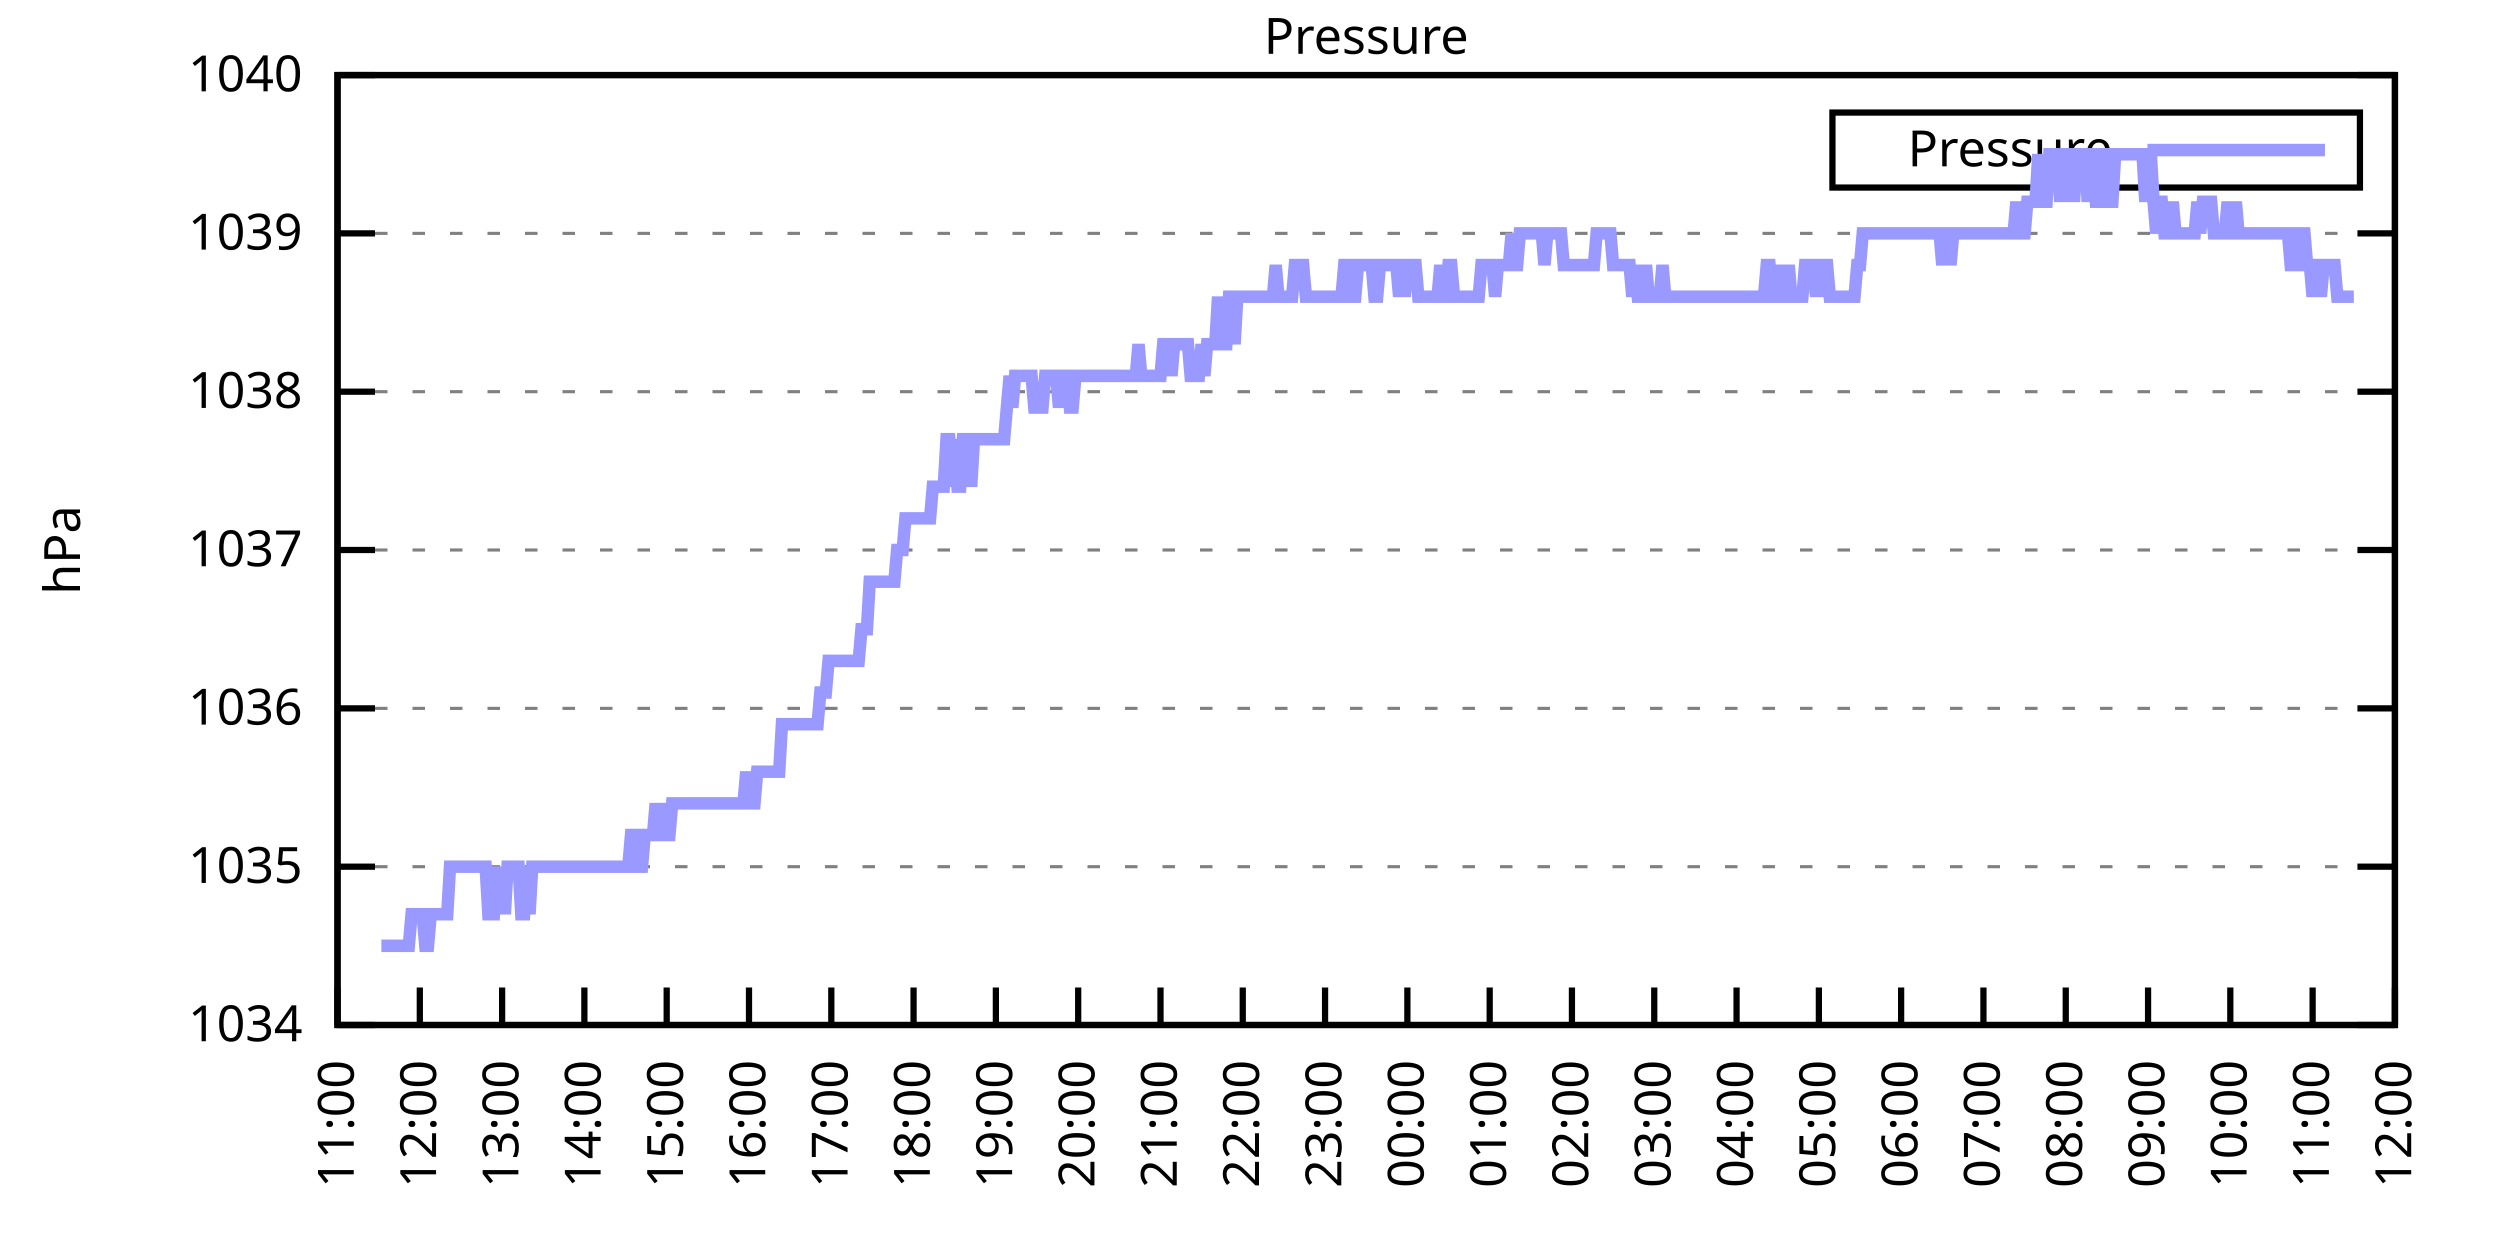
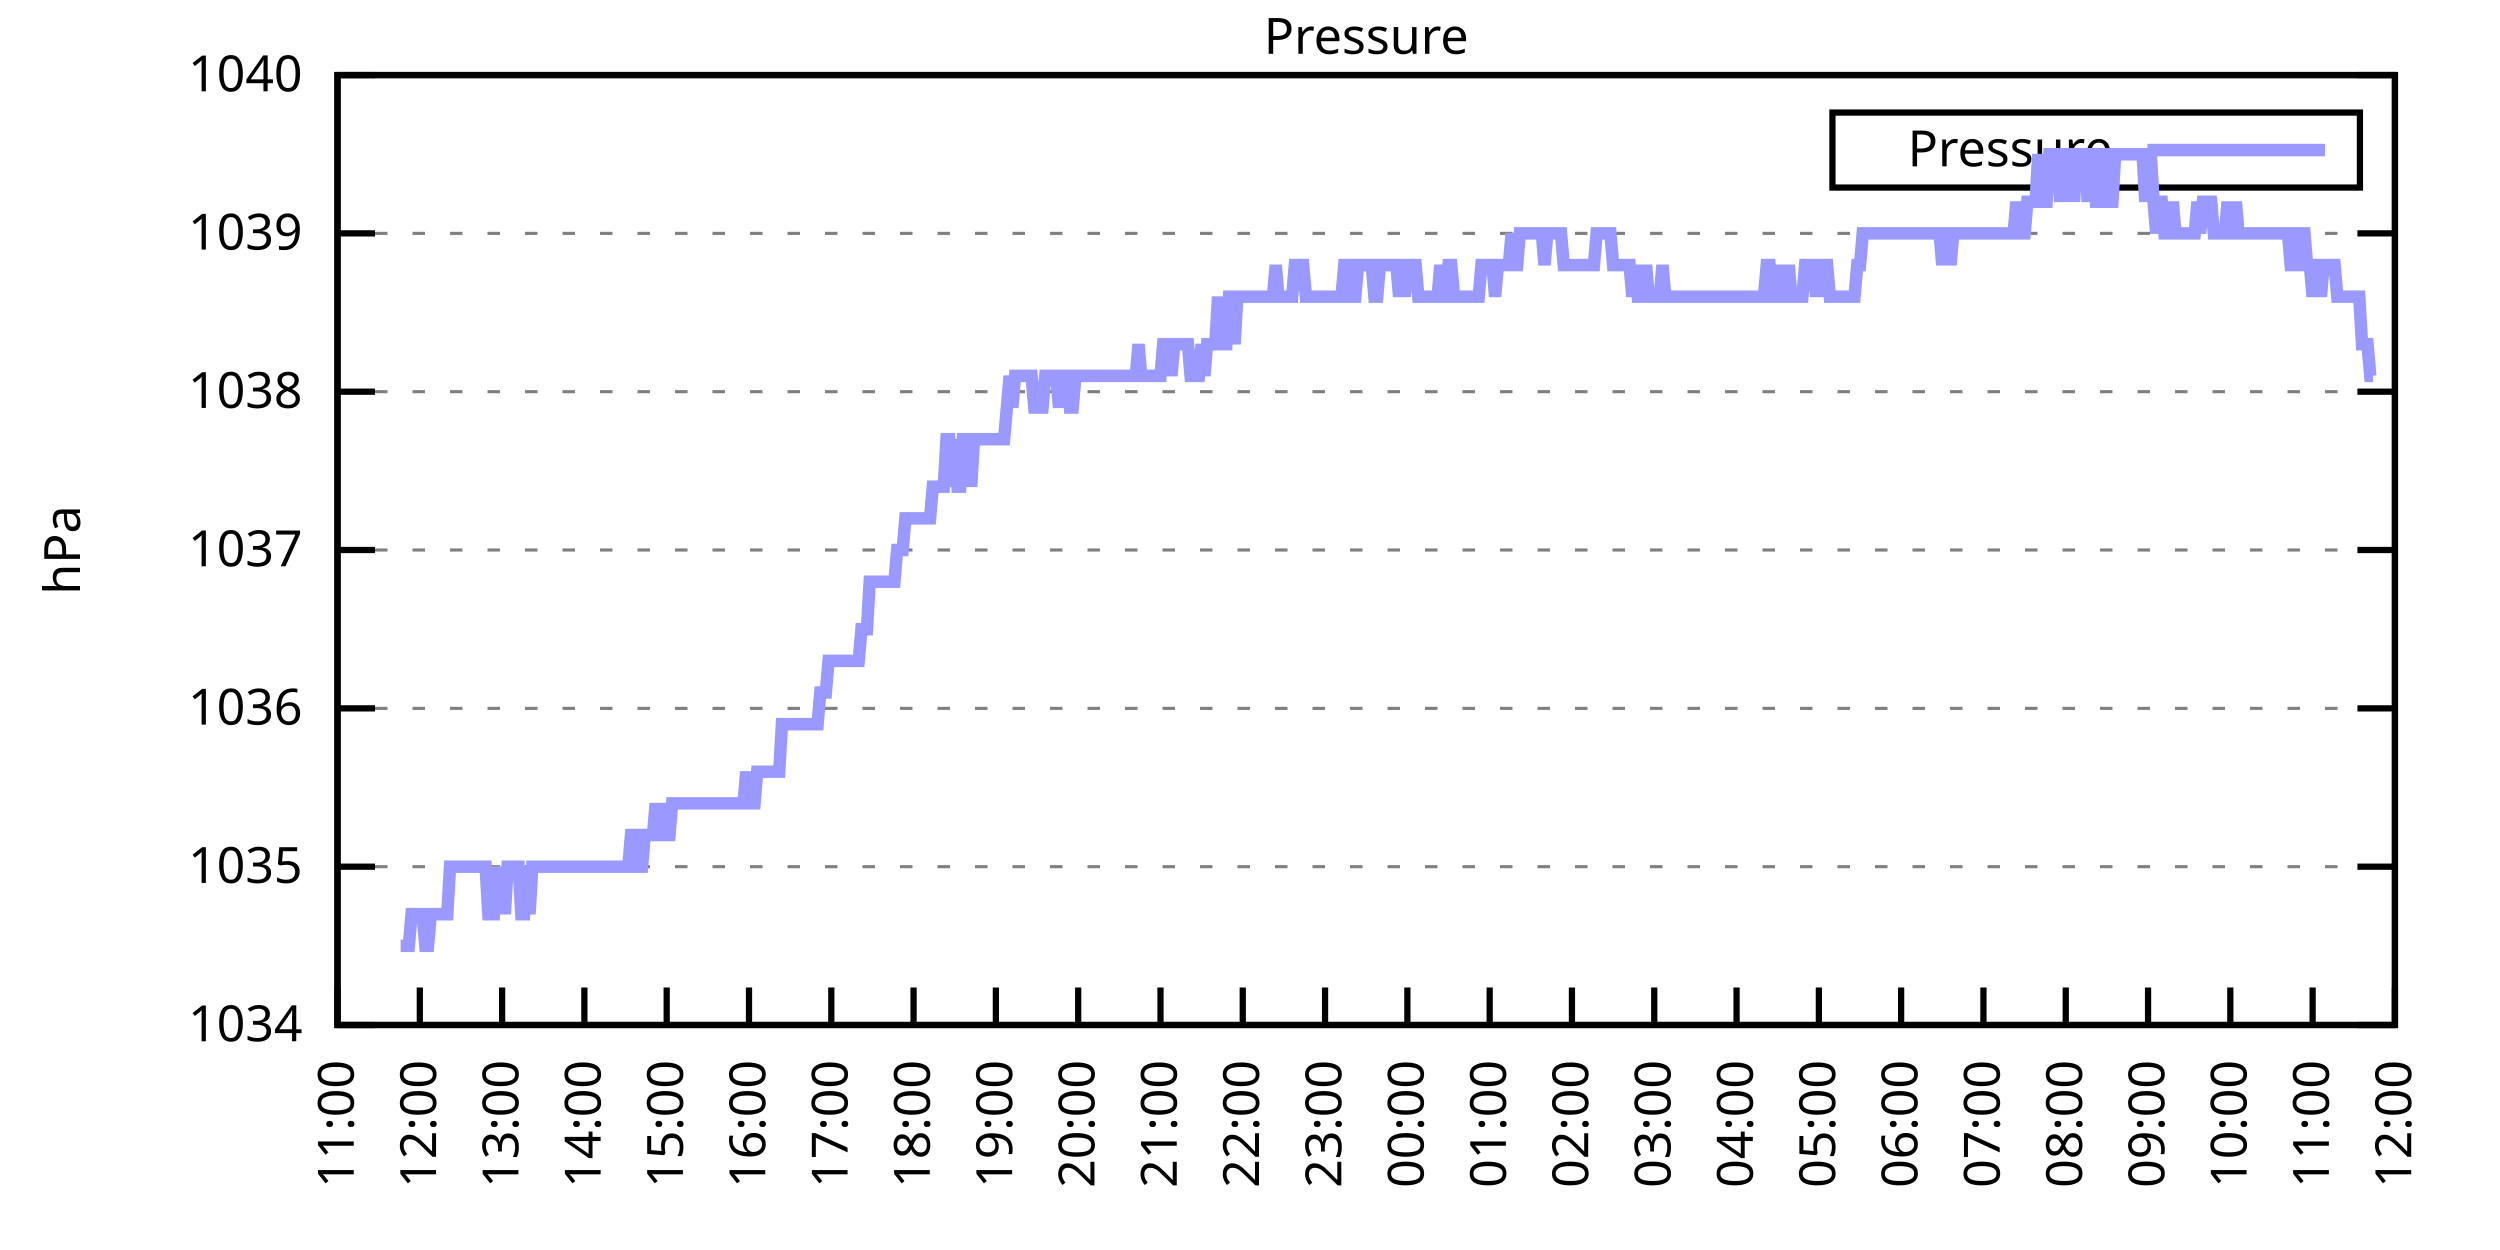
<svg xmlns="http://www.w3.org/2000/svg" xmlns:xlink="http://www.w3.org/1999/xlink" width="400" height="200" viewBox="0 0 400 200">
  <g id="gnuplot_canvas">
    <rect x="0" y="0" width="400" height="200" fill="none" />
    <defs>
      <circle id="gpDot" r="0.5" stroke-width="0.5" stroke="currentColor" />
      <path id="gpPt0" stroke-width="0.333" stroke="currentColor" d="M-1,0 h2 M0,-1 v2" />
      <path id="gpPt1" stroke-width="0.333" stroke="currentColor" d="M-1,-1 L1,1 M1,-1 L-1,1" />
      <path id="gpPt2" stroke-width="0.333" stroke="currentColor" d="M-1,0 L1,0 M0,-1 L0,1 M-1,-1 L1,1 M-1,1 L1,-1" />
      <rect id="gpPt3" stroke-width="0.333" stroke="currentColor" x="-1" y="-1" width="2" height="2" />
      <rect id="gpPt4" stroke-width="0.333" stroke="currentColor" fill="currentColor" x="-1" y="-1" width="2" height="2" />
      <circle id="gpPt5" stroke-width="0.333" stroke="currentColor" cx="0" cy="0" r="1" />
      <use xlink:href="#gpPt5" id="gpPt6" fill="currentColor" stroke="none" />
      <path id="gpPt7" stroke-width="0.333" stroke="currentColor" d="M0,-1.33 L-1.33,0.67 L1.33,0.67 z" />
      <use xlink:href="#gpPt7" id="gpPt8" fill="currentColor" stroke="none" />
      <use xlink:href="#gpPt7" id="gpPt9" stroke="currentColor" transform="rotate(180)" />
      <use xlink:href="#gpPt9" id="gpPt10" fill="currentColor" stroke="none" />
      <use xlink:href="#gpPt3" id="gpPt11" stroke="currentColor" transform="rotate(45)" />
      <use xlink:href="#gpPt11" id="gpPt12" fill="currentColor" stroke="none" />
      <path id="gpPt13" stroke-width="0.333" stroke="currentColor" d="M0,1.330 L1.265,0.411 L0.782,-1.067 L-0.782,-1.076 L-1.265,0.411 z" />
      <use xlink:href="#gpPt13" id="gpPt14" fill="currentColor" stroke="none" />
      <filter id="textbox" filterUnits="objectBoundingBox" x="0" y="0" height="1" width="1">
        <feFlood flood-color="white" flood-opacity="1" result="bgnd" />
        <feComposite in="SourceGraphic" in2="bgnd" operator="atop" />
      </filter>
      <filter id="greybox" filterUnits="objectBoundingBox" x="0" y="0" height="1" width="1">
        <feFlood flood-color="lightgrey" flood-opacity="1" result="grey" />
        <feComposite in="SourceGraphic" in2="grey" operator="atop" />
      </filter>
    </defs>
    <g fill="none" color="white" stroke="currentColor" stroke-width="1.00" stroke-linecap="butt" stroke-linejoin="miter">
</g>
    <g fill="none" color="black" stroke="currentColor" stroke-width="1.00" stroke-linecap="butt" stroke-linejoin="miter">
      <g stroke="none" shape-rendering="crispEdges">
        <polygon fill="rgb(255, 255, 255)" points="54.00,164.00 383.18,164.00 383.18,12.02 54.00,12.02 " />
      </g>
    </g>
    <g fill="none" color="black" stroke="currentColor" stroke-width="1.00" stroke-linecap="butt" stroke-linejoin="miter">
</g>
    <g fill="none" color="black" stroke="black" stroke-width="0.50" stroke-linecap="butt" stroke-linejoin="miter">
</g>
    <g fill="none" color="gray" stroke="currentColor" stroke-width="0.50" stroke-linecap="butt" stroke-linejoin="miter">
      <path stroke="gray" stroke-dasharray="2,4" class="gridline" d="M54.00,164.00 L383.19,164.00  " />
    </g>
    <g fill="none" color="gray" stroke="gray" stroke-width="1.00" stroke-linecap="butt" stroke-linejoin="miter">
</g>
    <g fill="none" color="black" stroke="currentColor" stroke-width="1.00" stroke-linecap="butt" stroke-linejoin="miter">
      <path stroke="black" d="M54.00,164.00 L60.00,164.00 M383.19,164.00 L377.19,164.00  " />
      <g transform="translate(48.40,166.60)" stroke="none" fill="black" font-family="Sans" font-size="8.00" text-anchor="end">
        <text>
          <tspan font-family="Sans"> 1034</tspan>
        </text>
      </g>
    </g>
    <g fill="none" color="black" stroke="currentColor" stroke-width="1.00" stroke-linecap="butt" stroke-linejoin="miter">
</g>
    <g fill="none" color="black" stroke="black" stroke-width="0.50" stroke-linecap="butt" stroke-linejoin="miter">
</g>
    <g fill="none" color="gray" stroke="currentColor" stroke-width="0.50" stroke-linecap="butt" stroke-linejoin="miter">
      <path stroke="gray" stroke-dasharray="2,4" class="gridline" d="M54.00,138.67 L383.19,138.67  " />
    </g>
    <g fill="none" color="gray" stroke="gray" stroke-width="1.00" stroke-linecap="butt" stroke-linejoin="miter">
</g>
    <g fill="none" color="black" stroke="currentColor" stroke-width="1.00" stroke-linecap="butt" stroke-linejoin="miter">
      <path stroke="black" d="M54.00,138.67 L60.00,138.67 M383.19,138.67 L377.19,138.67  " />
      <g transform="translate(48.40,141.27)" stroke="none" fill="black" font-family="Sans" font-size="8.00" text-anchor="end">
        <text>
          <tspan font-family="Sans"> 1035</tspan>
        </text>
      </g>
    </g>
    <g fill="none" color="black" stroke="currentColor" stroke-width="1.00" stroke-linecap="butt" stroke-linejoin="miter">
</g>
    <g fill="none" color="black" stroke="black" stroke-width="0.50" stroke-linecap="butt" stroke-linejoin="miter">
</g>
    <g fill="none" color="gray" stroke="currentColor" stroke-width="0.50" stroke-linecap="butt" stroke-linejoin="miter">
      <path stroke="gray" stroke-dasharray="2,4" class="gridline" d="M54.00,113.34 L383.19,113.34  " />
    </g>
    <g fill="none" color="gray" stroke="gray" stroke-width="1.00" stroke-linecap="butt" stroke-linejoin="miter">
</g>
    <g fill="none" color="black" stroke="currentColor" stroke-width="1.00" stroke-linecap="butt" stroke-linejoin="miter">
      <path stroke="black" d="M54.00,113.34 L60.00,113.34 M383.19,113.34 L377.19,113.34  " />
      <g transform="translate(48.40,115.94)" stroke="none" fill="black" font-family="Sans" font-size="8.00" text-anchor="end">
        <text>
          <tspan font-family="Sans"> 1036</tspan>
        </text>
      </g>
    </g>
    <g fill="none" color="black" stroke="currentColor" stroke-width="1.00" stroke-linecap="butt" stroke-linejoin="miter">
</g>
    <g fill="none" color="black" stroke="black" stroke-width="0.50" stroke-linecap="butt" stroke-linejoin="miter">
</g>
    <g fill="none" color="gray" stroke="currentColor" stroke-width="0.50" stroke-linecap="butt" stroke-linejoin="miter">
      <path stroke="gray" stroke-dasharray="2,4" class="gridline" d="M54.00,88.00 L383.19,88.00  " />
    </g>
    <g fill="none" color="gray" stroke="gray" stroke-width="1.00" stroke-linecap="butt" stroke-linejoin="miter">
</g>
    <g fill="none" color="black" stroke="currentColor" stroke-width="1.00" stroke-linecap="butt" stroke-linejoin="miter">
      <path stroke="black" d="M54.00,88.00 L60.00,88.00 M383.19,88.00 L377.19,88.00  " />
      <g transform="translate(48.40,90.60)" stroke="none" fill="black" font-family="Sans" font-size="8.00" text-anchor="end">
        <text>
          <tspan font-family="Sans"> 1037</tspan>
        </text>
      </g>
    </g>
    <g fill="none" color="black" stroke="currentColor" stroke-width="1.00" stroke-linecap="butt" stroke-linejoin="miter">
</g>
    <g fill="none" color="black" stroke="black" stroke-width="0.50" stroke-linecap="butt" stroke-linejoin="miter">
</g>
    <g fill="none" color="gray" stroke="currentColor" stroke-width="0.50" stroke-linecap="butt" stroke-linejoin="miter">
      <path stroke="gray" stroke-dasharray="2,4" class="gridline" d="M54.00,62.67 L383.19,62.67  " />
    </g>
    <g fill="none" color="gray" stroke="gray" stroke-width="1.00" stroke-linecap="butt" stroke-linejoin="miter">
</g>
    <g fill="none" color="black" stroke="currentColor" stroke-width="1.00" stroke-linecap="butt" stroke-linejoin="miter">
      <path stroke="black" d="M54.00,62.67 L60.00,62.67 M383.19,62.67 L377.19,62.67  " />
      <g transform="translate(48.40,65.27)" stroke="none" fill="black" font-family="Sans" font-size="8.00" text-anchor="end">
        <text>
          <tspan font-family="Sans"> 1038</tspan>
        </text>
      </g>
    </g>
    <g fill="none" color="black" stroke="currentColor" stroke-width="1.00" stroke-linecap="butt" stroke-linejoin="miter">
</g>
    <g fill="none" color="black" stroke="black" stroke-width="0.50" stroke-linecap="butt" stroke-linejoin="miter">
</g>
    <g fill="none" color="gray" stroke="currentColor" stroke-width="0.50" stroke-linecap="butt" stroke-linejoin="miter">
      <path stroke="gray" stroke-dasharray="2,4" class="gridline" d="M54.00,37.34 L383.19,37.34  " />
    </g>
    <g fill="none" color="gray" stroke="gray" stroke-width="1.00" stroke-linecap="butt" stroke-linejoin="miter">
</g>
    <g fill="none" color="black" stroke="currentColor" stroke-width="1.00" stroke-linecap="butt" stroke-linejoin="miter">
      <path stroke="black" d="M54.00,37.34 L60.00,37.34 M383.19,37.34 L377.19,37.34  " />
      <g transform="translate(48.40,39.94)" stroke="none" fill="black" font-family="Sans" font-size="8.00" text-anchor="end">
        <text>
          <tspan font-family="Sans"> 1039</tspan>
        </text>
      </g>
    </g>
    <g fill="none" color="black" stroke="currentColor" stroke-width="1.00" stroke-linecap="butt" stroke-linejoin="miter">
</g>
    <g fill="none" color="black" stroke="black" stroke-width="0.50" stroke-linecap="butt" stroke-linejoin="miter">
</g>
    <g fill="none" color="gray" stroke="currentColor" stroke-width="0.50" stroke-linecap="butt" stroke-linejoin="miter">
      <path stroke="gray" stroke-dasharray="2,4" class="gridline" d="M54.00,12.01 L383.19,12.01  " />
    </g>
    <g fill="none" color="gray" stroke="gray" stroke-width="1.00" stroke-linecap="butt" stroke-linejoin="miter">
</g>
    <g fill="none" color="black" stroke="currentColor" stroke-width="1.00" stroke-linecap="butt" stroke-linejoin="miter">
      <path stroke="black" d="M54.00,12.01 L60.00,12.01 M383.19,12.01 L377.19,12.01  " />
      <g transform="translate(48.40,14.61)" stroke="none" fill="black" font-family="Sans" font-size="8.00" text-anchor="end">
        <text>
          <tspan font-family="Sans"> 1040</tspan>
        </text>
      </g>
    </g>
    <g fill="none" color="black" stroke="currentColor" stroke-width="1.00" stroke-linecap="butt" stroke-linejoin="miter">
      <path stroke="black" d="M54.00,164.00 L54.00,158.00  " />
      <g transform="translate(56.60,169.60) rotate(270.00)" stroke="none" fill="black" font-family="Sans" font-size="8.00" text-anchor="end">
        <text>
          <tspan font-family="Sans">11:00</tspan>
        </text>
      </g>
    </g>
    <g fill="none" color="black" stroke="currentColor" stroke-width="1.00" stroke-linecap="butt" stroke-linejoin="miter">
      <path stroke="black" d="M67.17,164.00 L67.17,158.00  " />
      <g transform="translate(69.77,169.60) rotate(270.00)" stroke="none" fill="black" font-family="Sans" font-size="8.00" text-anchor="end">
        <text>
          <tspan font-family="Sans">12:00</tspan>
        </text>
      </g>
    </g>
    <g fill="none" color="black" stroke="currentColor" stroke-width="1.00" stroke-linecap="butt" stroke-linejoin="miter">
      <path stroke="black" d="M80.34,164.00 L80.34,158.00  " />
      <g transform="translate(82.94,169.60) rotate(270.00)" stroke="none" fill="black" font-family="Sans" font-size="8.00" text-anchor="end">
        <text>
          <tspan font-family="Sans">13:00</tspan>
        </text>
      </g>
    </g>
    <g fill="none" color="black" stroke="currentColor" stroke-width="1.00" stroke-linecap="butt" stroke-linejoin="miter">
      <path stroke="black" d="M93.50,164.00 L93.50,158.00  " />
      <g transform="translate(96.10,169.60) rotate(270.00)" stroke="none" fill="black" font-family="Sans" font-size="8.00" text-anchor="end">
        <text>
          <tspan font-family="Sans">14:00</tspan>
        </text>
      </g>
    </g>
    <g fill="none" color="black" stroke="currentColor" stroke-width="1.00" stroke-linecap="butt" stroke-linejoin="miter">
      <path stroke="black" d="M106.67,164.00 L106.67,158.00  " />
      <g transform="translate(109.27,169.60) rotate(270.00)" stroke="none" fill="black" font-family="Sans" font-size="8.00" text-anchor="end">
        <text>
          <tspan font-family="Sans">15:00</tspan>
        </text>
      </g>
    </g>
    <g fill="none" color="black" stroke="currentColor" stroke-width="1.00" stroke-linecap="butt" stroke-linejoin="miter">
      <path stroke="black" d="M119.84,164.00 L119.84,158.00  " />
      <g transform="translate(122.44,169.60) rotate(270.00)" stroke="none" fill="black" font-family="Sans" font-size="8.00" text-anchor="end">
        <text>
          <tspan font-family="Sans">16:00</tspan>
        </text>
      </g>
    </g>
    <g fill="none" color="black" stroke="currentColor" stroke-width="1.00" stroke-linecap="butt" stroke-linejoin="miter">
      <path stroke="black" d="M133.01,164.00 L133.01,158.00  " />
      <g transform="translate(135.61,169.60) rotate(270.00)" stroke="none" fill="black" font-family="Sans" font-size="8.00" text-anchor="end">
        <text>
          <tspan font-family="Sans">17:00</tspan>
        </text>
      </g>
    </g>
    <g fill="none" color="black" stroke="currentColor" stroke-width="1.00" stroke-linecap="butt" stroke-linejoin="miter">
      <path stroke="black" d="M146.17,164.00 L146.17,158.00  " />
      <g transform="translate(148.77,169.60) rotate(270.00)" stroke="none" fill="black" font-family="Sans" font-size="8.00" text-anchor="end">
        <text>
          <tspan font-family="Sans">18:00</tspan>
        </text>
      </g>
    </g>
    <g fill="none" color="black" stroke="currentColor" stroke-width="1.00" stroke-linecap="butt" stroke-linejoin="miter">
      <path stroke="black" d="M159.34,164.00 L159.34,158.00  " />
      <g transform="translate(161.94,169.60) rotate(270.00)" stroke="none" fill="black" font-family="Sans" font-size="8.00" text-anchor="end">
        <text>
          <tspan font-family="Sans">19:00</tspan>
        </text>
      </g>
    </g>
    <g fill="none" color="black" stroke="currentColor" stroke-width="1.00" stroke-linecap="butt" stroke-linejoin="miter">
      <path stroke="black" d="M172.51,164.00 L172.51,158.00  " />
      <g transform="translate(175.11,169.60) rotate(270.00)" stroke="none" fill="black" font-family="Sans" font-size="8.00" text-anchor="end">
        <text>
          <tspan font-family="Sans">20:00</tspan>
        </text>
      </g>
    </g>
    <g fill="none" color="black" stroke="currentColor" stroke-width="1.00" stroke-linecap="butt" stroke-linejoin="miter">
      <path stroke="black" d="M185.68,164.00 L185.68,158.00  " />
      <g transform="translate(188.28,169.60) rotate(270.00)" stroke="none" fill="black" font-family="Sans" font-size="8.00" text-anchor="end">
        <text>
          <tspan font-family="Sans">21:00</tspan>
        </text>
      </g>
    </g>
    <g fill="none" color="black" stroke="currentColor" stroke-width="1.00" stroke-linecap="butt" stroke-linejoin="miter">
      <path stroke="black" d="M198.84,164.00 L198.84,158.00  " />
      <g transform="translate(201.44,169.60) rotate(270.00)" stroke="none" fill="black" font-family="Sans" font-size="8.00" text-anchor="end">
        <text>
          <tspan font-family="Sans">22:00</tspan>
        </text>
      </g>
    </g>
    <g fill="none" color="black" stroke="currentColor" stroke-width="1.00" stroke-linecap="butt" stroke-linejoin="miter">
      <path stroke="black" d="M212.01,164.00 L212.01,158.00  " />
      <g transform="translate(214.61,169.60) rotate(270.00)" stroke="none" fill="black" font-family="Sans" font-size="8.00" text-anchor="end">
        <text>
          <tspan font-family="Sans">23:00</tspan>
        </text>
      </g>
    </g>
    <g fill="none" color="black" stroke="currentColor" stroke-width="1.00" stroke-linecap="butt" stroke-linejoin="miter">
      <path stroke="black" d="M225.18,164.00 L225.18,158.00  " />
      <g transform="translate(227.78,169.60) rotate(270.00)" stroke="none" fill="black" font-family="Sans" font-size="8.00" text-anchor="end">
        <text>
          <tspan font-family="Sans">00:00</tspan>
        </text>
      </g>
    </g>
    <g fill="none" color="black" stroke="currentColor" stroke-width="1.00" stroke-linecap="butt" stroke-linejoin="miter">
      <path stroke="black" d="M238.35,164.00 L238.35,158.00  " />
      <g transform="translate(240.95,169.60) rotate(270.00)" stroke="none" fill="black" font-family="Sans" font-size="8.00" text-anchor="end">
        <text>
          <tspan font-family="Sans">01:00</tspan>
        </text>
      </g>
    </g>
    <g fill="none" color="black" stroke="currentColor" stroke-width="1.00" stroke-linecap="butt" stroke-linejoin="miter">
      <path stroke="black" d="M251.51,164.00 L251.51,158.00  " />
      <g transform="translate(254.11,169.60) rotate(270.00)" stroke="none" fill="black" font-family="Sans" font-size="8.00" text-anchor="end">
        <text>
          <tspan font-family="Sans">02:00</tspan>
        </text>
      </g>
    </g>
    <g fill="none" color="black" stroke="currentColor" stroke-width="1.00" stroke-linecap="butt" stroke-linejoin="miter">
      <path stroke="black" d="M264.68,164.00 L264.68,158.00  " />
      <g transform="translate(267.28,169.60) rotate(270.00)" stroke="none" fill="black" font-family="Sans" font-size="8.00" text-anchor="end">
        <text>
          <tspan font-family="Sans">03:00</tspan>
        </text>
      </g>
    </g>
    <g fill="none" color="black" stroke="currentColor" stroke-width="1.00" stroke-linecap="butt" stroke-linejoin="miter">
      <path stroke="black" d="M277.85,164.00 L277.85,158.00  " />
      <g transform="translate(280.45,169.60) rotate(270.00)" stroke="none" fill="black" font-family="Sans" font-size="8.00" text-anchor="end">
        <text>
          <tspan font-family="Sans">04:00</tspan>
        </text>
      </g>
    </g>
    <g fill="none" color="black" stroke="currentColor" stroke-width="1.00" stroke-linecap="butt" stroke-linejoin="miter">
      <path stroke="black" d="M291.02,164.00 L291.02,158.00  " />
      <g transform="translate(293.62,169.60) rotate(270.00)" stroke="none" fill="black" font-family="Sans" font-size="8.00" text-anchor="end">
        <text>
          <tspan font-family="Sans">05:00</tspan>
        </text>
      </g>
    </g>
    <g fill="none" color="black" stroke="currentColor" stroke-width="1.00" stroke-linecap="butt" stroke-linejoin="miter">
      <path stroke="black" d="M304.18,164.00 L304.18,158.00  " />
      <g transform="translate(306.78,169.60) rotate(270.00)" stroke="none" fill="black" font-family="Sans" font-size="8.00" text-anchor="end">
        <text>
          <tspan font-family="Sans">06:00</tspan>
        </text>
      </g>
    </g>
    <g fill="none" color="black" stroke="currentColor" stroke-width="1.00" stroke-linecap="butt" stroke-linejoin="miter">
      <path stroke="black" d="M317.35,164.00 L317.35,158.00  " />
      <g transform="translate(319.95,169.60) rotate(270.00)" stroke="none" fill="black" font-family="Sans" font-size="8.00" text-anchor="end">
        <text>
          <tspan font-family="Sans">07:00</tspan>
        </text>
      </g>
    </g>
    <g fill="none" color="black" stroke="currentColor" stroke-width="1.00" stroke-linecap="butt" stroke-linejoin="miter">
      <path stroke="black" d="M330.52,164.00 L330.52,158.00  " />
      <g transform="translate(333.12,169.60) rotate(270.00)" stroke="none" fill="black" font-family="Sans" font-size="8.00" text-anchor="end">
        <text>
          <tspan font-family="Sans">08:00</tspan>
        </text>
      </g>
    </g>
    <g fill="none" color="black" stroke="currentColor" stroke-width="1.00" stroke-linecap="butt" stroke-linejoin="miter">
      <path stroke="black" d="M343.69,164.00 L343.69,158.00  " />
      <g transform="translate(346.29,169.60) rotate(270.00)" stroke="none" fill="black" font-family="Sans" font-size="8.00" text-anchor="end">
        <text>
          <tspan font-family="Sans">09:00</tspan>
        </text>
      </g>
    </g>
    <g fill="none" color="black" stroke="currentColor" stroke-width="1.00" stroke-linecap="butt" stroke-linejoin="miter">
      <path stroke="black" d="M356.85,164.00 L356.85,158.00  " />
      <g transform="translate(359.45,169.60) rotate(270.00)" stroke="none" fill="black" font-family="Sans" font-size="8.00" text-anchor="end">
        <text>
          <tspan font-family="Sans">10:00</tspan>
        </text>
      </g>
    </g>
    <g fill="none" color="black" stroke="currentColor" stroke-width="1.00" stroke-linecap="butt" stroke-linejoin="miter">
      <path stroke="black" d="M370.02,164.00 L370.02,158.00  " />
      <g transform="translate(372.62,169.60) rotate(270.00)" stroke="none" fill="black" font-family="Sans" font-size="8.00" text-anchor="end">
        <text>
          <tspan font-family="Sans">11:00</tspan>
        </text>
      </g>
    </g>
    <g fill="none" color="black" stroke="currentColor" stroke-width="1.00" stroke-linecap="butt" stroke-linejoin="miter">
      <path stroke="black" d="M383.19,164.00 L383.19,158.00  " />
      <g transform="translate(385.79,169.60) rotate(270.00)" stroke="none" fill="black" font-family="Sans" font-size="8.00" text-anchor="end">
        <text>
          <tspan font-family="Sans">12:00</tspan>
        </text>
      </g>
    </g>
    <g fill="none" color="black" stroke="currentColor" stroke-width="1.00" stroke-linecap="butt" stroke-linejoin="miter">
</g>
    <g fill="none" color="black" stroke="currentColor" stroke-width="1.00" stroke-linecap="butt" stroke-linejoin="miter">
      <path stroke="black" d="M54.00,12.01 L54.00,164.00 L383.19,164.00 L383.19,12.01 L54.00,12.01 Z  " />
    </g>
    <g fill="none" color="black" stroke="currentColor" stroke-width="1.00" stroke-linecap="butt" stroke-linejoin="miter">
</g>
    <g fill="none" color="black" stroke="currentColor" stroke-width="1.00" stroke-linecap="butt" stroke-linejoin="miter">
      <path stroke="black" d="M293.19,30.01 L293.19,18.01 L377.59,18.01 L377.59,30.01 L293.19,30.01 Z  " />
    </g>
    <g id="Pressure_plot_1">
      <g fill="none" color="white" stroke="black" stroke-width="2.00" stroke-linecap="butt" stroke-linejoin="miter">
</g>
      <g fill="none" color="black" stroke="currentColor" stroke-width="2.00" stroke-linecap="butt" stroke-linejoin="miter">
        <g transform="translate(337.99,26.61)" stroke="none" fill="black" font-family="Sans" font-size="8.00" text-anchor="end">
          <text>
            <tspan font-family="Sans">Pressure</tspan>
          </text>
        </g>
      </g>
      <g fill="none" color="black" stroke="currentColor" stroke-width="2.00" stroke-linecap="butt" stroke-linejoin="miter">
-         <path stroke="rgb(153, 153, 255)" d="M343.59,24.01 L371.99,24.01 M61.02,151.33 L61.46,151.33 L61.90,151.33 L62.34,151.33 L62.78,151.33 L63.22,151.33   L63.66,151.33 L64.10,151.33 L64.53,151.33 L64.97,151.33 L65.41,151.33 L65.85,146.27 L66.29,146.27 L66.73,146.27   L67.17,146.27 L67.61,146.27 L68.05,151.33 L68.48,151.33 L68.92,146.27 L69.36,146.27 L69.80,146.27 L70.24,146.27   L70.68,146.27 L71.12,146.27 L71.56,146.27 L72.00,138.67 L72.43,138.67 L72.87,138.67 L73.31,138.67 L73.75,138.67   L74.19,138.67 L74.63,138.67 L75.07,138.67 L75.51,138.67 L75.95,138.67 L76.38,138.67 L76.82,138.67 L77.26,138.67   L77.70,138.67 L78.14,146.27 L78.58,146.27 L79.02,146.27 L79.46,138.67 L79.90,146.27 L80.34,138.67 L80.77,146.27   L81.21,138.67 L81.65,138.67 L82.09,138.67 L82.53,138.67 L82.97,138.67 L83.41,146.27 L83.85,146.27 L84.29,138.67   L84.72,146.27 L85.16,138.67 L85.60,138.67 L86.04,138.67 L86.48,138.67 L86.92,138.67 L87.36,138.67 L87.80,138.67   L88.24,138.67 L88.67,138.67 L89.11,138.67 L89.55,138.67 L89.99,138.67 L90.43,138.67 L90.87,138.67 L91.31,138.67   L91.75,138.67 L92.19,138.67 L92.62,138.67 L93.06,138.67 L93.50,138.67 L93.94,138.67 L94.38,138.67 L94.82,138.67   L95.26,138.67 L95.70,138.67 L96.14,138.67 L96.58,138.67 L97.01,138.67 L97.45,138.67 L97.89,138.67 L98.33,138.67   L98.77,138.67 L99.21,138.67 L99.65,138.67 L100.09,138.67 L100.53,138.67 L100.96,133.60 L101.40,133.60 L101.84,138.67   L102.28,138.67 L102.72,138.67 L103.16,133.60 L103.60,133.60 L104.04,133.60 L104.48,133.60 L104.91,128.54 L105.35,133.60   L105.79,128.54 L106.23,133.60 L106.67,133.60 L107.11,133.60 L107.55,128.54 L107.99,128.54 L108.43,128.54 L108.87,128.54   L109.30,128.54 L109.74,128.54 L110.18,128.54 L110.62,128.54 L111.06,128.54 L111.50,128.54 L111.94,128.54 L112.38,128.54   L112.82,128.54 L113.25,128.54 L113.69,128.54 L114.13,128.54 L114.57,128.54 L115.01,128.54 L115.45,128.54 L115.89,128.54   L116.33,128.54 L116.77,128.54 L117.20,128.54 L117.64,128.54 L118.08,128.54 L118.52,128.54 L118.96,128.54 L119.40,123.47   L119.84,128.54 L120.28,128.54 L120.72,128.54 L121.15,123.47 L121.59,123.47 L122.03,123.47 L122.47,123.47 L122.91,123.47   L123.35,123.47 L123.79,123.47 L124.23,123.47 L124.67,123.47 L125.11,115.87 L125.54,115.87 L125.98,115.87 L126.42,115.87   L126.86,115.87 L127.30,115.87 L127.74,115.87 L128.18,115.87 L128.62,115.87 L129.06,115.87 L129.49,115.87 L129.93,115.87   L130.37,115.87 L130.81,115.87 L131.25,110.80 L131.69,110.80 L132.13,110.80 L132.57,105.74 L133.01,105.74 L133.44,105.74   L133.88,105.74 L134.32,105.74 L134.76,105.74 L135.20,105.74 L135.64,105.74 L136.08,105.74 L136.52,105.74 L136.96,105.74   L137.39,105.74 L137.83,100.67 L138.27,100.67 L138.71,100.67 L139.15,93.07 L139.59,93.07 L140.03,93.07 L140.47,93.07   L140.91,93.07 L141.35,93.07 L141.78,93.07 L142.22,93.07 L142.66,93.07 L143.10,93.07 L143.54,88.00 L143.98,88.00   L144.42,88.00 L144.86,82.94 L145.30,82.94 L145.73,82.94 L146.17,82.94 L146.61,82.94 L147.05,82.94 L147.49,82.94   L147.93,82.94 L148.37,82.94 L148.81,82.94 L149.25,77.87 L149.68,77.87 L150.12,77.87 L150.56,77.87 L151.00,77.87   L151.44,70.27 L151.88,70.27 L152.32,77.87 L152.76,70.27 L153.20,77.87 L153.63,77.87 L154.07,70.27 L154.51,70.27   L154.95,70.27 L155.39,77.87 L155.83,70.27 L156.27,70.27 L156.71,70.27 L157.15,70.27 L157.59,70.27 L158.02,70.27   L158.46,70.27 L158.90,70.27 L159.34,70.27 L159.78,70.27 L160.22,70.27 L160.66,70.27 L161.10,65.21 L161.54,60.14   L161.97,65.21 L162.41,60.14 L162.85,60.14 L163.29,60.14 L163.73,60.14 L164.17,60.14 L164.61,60.14 L165.05,60.14   L165.49,65.21 L165.92,65.21 L166.36,65.21 L166.80,65.21 L167.24,60.14 L167.68,60.14 L168.12,60.14 L168.56,60.14   L169.00,60.14 L169.44,65.21 L169.87,60.14 L170.31,60.14 L170.75,60.14 L171.19,65.21 L171.63,65.21 L172.07,60.14   L172.51,60.14 L172.95,60.14 L173.39,60.14 L173.83,60.14 L174.26,60.14 L174.70,60.14 L175.14,60.14 L175.58,60.14   L176.02,60.14 L176.46,60.14 L176.90,60.14 L177.34,60.14 L177.78,60.14 L178.21,60.14 L178.65,60.14 L179.09,60.14   L179.53,60.14 L179.97,60.14 L180.41,60.14 L180.85,60.14 L181.29,60.14 L181.73,60.14 L182.16,55.07 L182.60,60.14   L183.04,60.14 L183.48,60.14 L183.92,60.14 L184.36,60.14 L184.80,60.14 L185.24,60.14 L185.68,60.14 L186.11,55.07   L186.55,55.07 L186.99,55.07 L187.43,60.14 L187.87,55.07 L188.31,55.07 L188.75,55.07 L189.19,55.07 L189.63,55.07   L190.07,55.07 L190.50,60.14 L190.94,60.14 L191.38,60.14 L191.82,60.14 L192.26,55.07 L192.70,60.14 L193.14,55.07   L193.58,55.07 L194.02,55.07 L194.45,55.07 L194.89,47.47 L195.33,55.07 L195.77,55.07 L196.21,55.07 L196.65,47.47   L197.09,47.47 L197.53,55.07 L197.97,47.47 L198.40,47.47 L198.84,47.47 L199.28,47.47 L199.72,47.47 L200.16,47.47   L200.60,47.47 L201.04,47.47 L201.48,47.47 L201.92,47.47 L202.35,47.47 L202.79,47.47 L203.23,47.47 L203.67,47.47   L204.11,42.41 L204.55,47.47 L204.99,47.47 L205.43,47.47 L205.87,47.47 L206.31,47.47 L206.74,47.47 L207.18,42.41   L207.62,42.41 L208.06,42.41 L208.50,42.41 L208.94,47.47 L209.38,47.47 L209.82,47.47 L210.26,47.47 L210.69,47.47   L211.13,47.47 L211.57,47.47 L212.01,47.47 L212.45,47.47 L212.89,47.47 L213.33,47.47 L213.77,47.47 L214.21,47.47   L214.64,47.47 L215.08,42.41 L215.52,42.41 L215.96,42.41 L216.40,47.47 L216.84,47.47 L217.28,42.41 L217.72,42.41   L218.16,42.41 L218.60,42.41 L219.03,42.41 L219.47,42.41 L219.91,47.47 L220.35,47.47 L220.79,42.41 L221.23,42.41   L221.67,42.41 L222.11,42.41 L222.55,42.41 L222.98,42.41 L223.42,42.41 L223.86,47.47 L224.30,42.41 L224.74,47.47   L225.18,42.41 L225.62,42.41 L226.06,42.41 L226.50,42.41 L226.93,47.47 L227.37,47.47 L227.81,47.47 L228.25,47.47   L228.69,47.47 L229.13,47.47 L229.57,47.47 L230.01,47.47 L230.45,42.41 L230.88,47.47 L231.32,47.47 L231.76,42.41   L232.20,42.41 L232.64,47.47 L233.08,47.47 L233.52,47.47 L233.96,47.47 L234.40,47.47 L234.84,47.47 L235.27,47.47   L235.71,47.47 L236.15,47.47 L236.59,47.47 L237.03,42.41 L237.47,42.41 L237.91,42.41 L238.35,42.41 L238.79,42.41   L239.22,47.47 L239.66,42.41 L240.10,42.41 L240.54,42.41 L240.98,42.41 L241.42,42.41 L241.86,37.34 L242.30,42.41   L242.74,42.41 L243.17,37.34 L243.61,37.34 L244.05,37.34 L244.49,37.34 L244.93,37.34 L245.37,37.34 L245.81,37.34   L246.25,37.34 L246.69,37.34 L247.12,42.41 L247.56,37.34 L248.00,37.34 L248.44,37.34 L248.88,37.34 L249.32,37.34   L249.76,37.34 L250.20,42.41 L250.64,42.41 L251.08,42.41 L251.51,42.41 L251.95,42.41 L252.39,42.41 L252.83,42.41   L253.27,42.41 L253.71,42.41 L254.15,42.41 L254.59,42.41 L255.03,42.41 L255.46,37.34 L255.90,37.34 L256.34,37.34   L256.78,37.34 L257.22,37.34 L257.66,37.34 L258.10,42.41 L258.54,42.41 L258.98,42.41 L259.41,42.41 L259.85,42.41   L260.29,42.41 L260.73,42.41 L261.17,47.47 L261.61,42.41 L262.05,47.47 L262.49,47.47 L262.93,47.47 L263.36,42.41   L263.80,47.47 L264.24,47.47 L264.68,47.47 L265.12,47.47 L265.56,47.47 L266.00,42.41 L266.44,47.47 L266.88,47.47   L267.32,47.47 L267.75,47.47 L268.19,47.47 L268.63,47.47 L269.07,47.47 L269.51,47.47 L269.95,47.47 L270.39,47.47   L270.83,47.47 L271.27,47.47 L271.70,47.47 L272.14,47.47 L272.58,47.47 L273.02,47.47 L273.46,47.47 L273.90,47.47   L274.34,47.47 L274.78,47.47 L275.22,47.47 L275.65,47.47 L276.09,47.47 L276.53,47.47 L276.97,47.47 L277.41,47.47   L277.85,47.47 L278.29,47.47 L278.73,47.47 L279.17,47.47 L279.60,47.47 L280.04,47.47 L280.48,47.47 L280.92,47.47   L281.36,47.47 L281.80,47.47 L282.24,47.47 L282.68,42.41 L283.12,42.41 L283.56,47.47 L283.99,47.47 L284.43,47.47   L284.87,42.41 L285.31,47.47 L285.75,47.47 L286.19,42.41 L286.63,47.47 L287.07,47.47 L287.51,47.47 L287.94,47.47   L288.38,47.47 L288.82,42.41 L289.26,42.41 L289.70,42.41 L290.14,42.41 L290.58,47.47 L291.02,42.41 L291.46,47.47   L291.89,42.41 L292.33,42.41 L292.77,47.47 L293.21,47.47 L293.65,47.47 L294.09,47.47 L294.53,47.47 L294.97,47.47   L295.41,47.47 L295.84,47.47 L296.28,47.47 L296.72,47.47 L297.16,42.41 L297.60,42.41 L298.04,37.34 L298.48,37.34   L298.92,37.34 L299.36,37.34 L299.80,37.34 L300.23,37.34 L300.67,37.34 L301.11,37.34 L301.55,37.34 L301.99,37.34   L302.43,37.34 L302.87,37.34 L303.31,37.34 L303.75,37.34 L304.18,37.34 L304.62,37.34 L305.06,37.34 L305.50,37.34   L305.94,37.34 L306.38,37.34 L306.82,37.34 L307.26,37.34 L307.70,37.34 L308.13,37.34 L308.57,37.34 L309.01,37.34   L309.45,37.34 L309.89,37.34 L310.33,37.34 L310.77,42.41 L311.21,37.34 L311.65,37.34 L312.08,42.41 L312.52,37.34   L312.96,37.34 L313.40,37.34 L313.84,37.34 L314.28,37.34 L314.72,37.34 L315.16,37.34 L315.60,37.34 L316.04,37.34   L316.47,37.34 L316.91,37.34 L317.35,37.34 L317.79,37.34 L318.23,37.34 L318.67,37.34 L319.11,37.34 L319.55,37.34   L319.99,37.34 L320.42,37.34 L320.86,37.34 L321.30,37.34 L321.74,37.34 L322.18,37.34 L322.62,32.28 L323.06,37.34   L323.50,37.34 L323.94,37.34 L324.37,32.28 L324.81,32.28 L325.25,32.28 L325.69,32.28 L326.13,24.68 L326.57,32.28   L327.01,32.28 L327.45,32.28 L327.89,24.68 L328.33,24.68 L328.76,24.68 L329.20,24.68 L329.64,32.28 L330.08,24.68   L330.52,24.68 L330.96,32.28 L331.40,24.68 L331.84,32.28 L332.28,24.68 L332.71,24.68 L333.15,24.68 L333.59,24.68   L334.03,32.28 L334.47,24.68 L334.91,24.68 L335.35,32.28 L335.79,32.28 L336.23,24.68 L336.66,24.68 L337.10,24.68   L337.54,32.28 L337.98,32.28 L338.42,24.68 L338.86,24.68 L339.30,24.68 L339.74,24.68 L340.18,24.68 L340.61,24.68   L341.05,24.68 L341.49,24.68 L341.93,24.68 L342.37,24.68 L342.81,24.68 L343.25,32.28 L343.69,24.68 L344.13,24.68   L344.57,32.28 L345.00,37.34 L345.44,32.28 L345.88,32.28 L346.32,37.34 L346.76,37.34 L347.20,37.34 L347.64,32.28   L348.08,37.34 L348.52,37.34 L348.95,37.34 L349.39,37.34 L349.83,37.34 L350.27,37.34 L350.71,37.34 L351.15,37.34   L351.59,32.28 L352.03,37.34 L352.47,32.28 L352.90,32.28 L353.34,32.28 L353.78,32.28 L354.22,37.34 L354.66,37.34   L355.10,37.34 L355.54,37.34 L355.98,37.34 L356.42,32.28 L356.85,37.34 L357.29,37.34 L357.73,32.28 L358.17,37.34   L358.61,37.34 L359.05,37.34 L359.49,37.34 L359.93,37.34 L360.37,37.34 L360.81,37.34 L361.24,37.34 L361.68,37.34   L362.12,37.34 L362.56,37.34 L363.00,37.34 L363.44,37.34 L363.88,37.34 L364.32,37.34 L364.76,37.34 L365.19,37.34   L365.63,37.34 L366.07,37.34 L366.51,42.41 L366.95,42.41 L367.39,42.41 L367.83,37.34 L368.27,37.34 L368.71,37.34   L369.14,42.41 L369.58,42.41 L370.02,47.47 L370.46,42.41 L370.90,42.41 L371.34,47.47 L371.78,42.41 L372.22,42.41   L372.66,42.41 L373.09,42.41 L373.53,42.41 L373.97,47.47 L374.41,47.47 L374.85,47.47 L375.29,47.47 L375.73,47.47   L376.17,47.47 L376.61,47.47  " />
+         <path stroke="rgb(153, 153, 255)" d="M343.59,24.01 L371.99,24.01 M64.10,151.33 L64.53,151.33 L64.97,151.33 L65.41,151.33 L65.85,146.27 L66.29,146.27   L66.73,146.27 L67.17,146.27 L67.61,146.27 L68.05,151.33 L68.48,151.33 L68.92,146.27 L69.36,146.27 L69.80,146.27   L70.24,146.27 L70.68,146.27 L71.12,146.27 L71.56,146.27 L72.00,138.67 L72.43,138.67 L72.87,138.67 L73.31,138.67   L73.75,138.67 L74.19,138.67 L74.63,138.67 L75.07,138.67 L75.51,138.67 L75.95,138.67 L76.38,138.67 L76.82,138.67   L77.26,138.67 L77.70,138.67 L78.14,146.27 L78.58,146.27 L79.02,146.27 L79.46,138.67 L79.90,146.27 L80.34,138.67   L80.77,146.27 L81.21,138.67 L81.65,138.67 L82.09,138.67 L82.53,138.67 L82.97,138.67 L83.41,146.27 L83.85,146.27   L84.29,138.67 L84.72,146.27 L85.16,138.67 L85.60,138.67 L86.04,138.67 L86.48,138.67 L86.92,138.67 L87.36,138.67   L87.80,138.67 L88.24,138.67 L88.67,138.67 L89.11,138.67 L89.55,138.67 L89.99,138.67 L90.43,138.67 L90.87,138.67   L91.31,138.67 L91.75,138.67 L92.19,138.67 L92.62,138.67 L93.06,138.67 L93.50,138.67 L93.94,138.67 L94.38,138.67   L94.82,138.67 L95.26,138.67 L95.70,138.67 L96.14,138.67 L96.58,138.67 L97.01,138.67 L97.45,138.67 L97.89,138.67   L98.33,138.67 L98.77,138.67 L99.21,138.67 L99.65,138.67 L100.09,138.67 L100.53,138.67 L100.96,133.60 L101.40,133.60   L101.84,138.67 L102.28,138.67 L102.72,138.67 L103.16,133.60 L103.60,133.60 L104.04,133.60 L104.48,133.60 L104.91,128.54   L105.35,133.60 L105.79,128.54 L106.23,133.60 L106.67,133.60 L107.11,133.60 L107.55,128.54 L107.99,128.54 L108.43,128.54   L108.87,128.54 L109.30,128.54 L109.74,128.54 L110.18,128.54 L110.62,128.54 L111.06,128.54 L111.50,128.54 L111.94,128.54   L112.38,128.54 L112.82,128.54 L113.25,128.54 L113.69,128.54 L114.13,128.54 L114.57,128.54 L115.01,128.54 L115.45,128.54   L115.89,128.54 L116.33,128.54 L116.77,128.54 L117.20,128.54 L117.64,128.54 L118.08,128.54 L118.52,128.54 L118.96,128.54   L119.40,123.47 L119.84,128.54 L120.28,128.54 L120.72,128.54 L121.15,123.47 L121.59,123.47 L122.03,123.47 L122.47,123.47   L122.91,123.47 L123.35,123.47 L123.79,123.47 L124.23,123.47 L124.67,123.47 L125.11,115.87 L125.54,115.87 L125.98,115.87   L126.42,115.87 L126.86,115.87 L127.30,115.87 L127.74,115.87 L128.18,115.87 L128.62,115.87 L129.06,115.87 L129.49,115.87   L129.93,115.87 L130.37,115.87 L130.81,115.87 L131.25,110.80 L131.69,110.80 L132.13,110.80 L132.57,105.74 L133.01,105.74   L133.44,105.74 L133.88,105.74 L134.32,105.74 L134.76,105.74 L135.20,105.74 L135.64,105.74 L136.08,105.74 L136.52,105.74   L136.96,105.74 L137.39,105.74 L137.83,100.67 L138.27,100.67 L138.71,100.67 L139.15,93.07 L139.59,93.07 L140.03,93.07   L140.47,93.07 L140.91,93.07 L141.35,93.07 L141.78,93.07 L142.22,93.07 L142.66,93.07 L143.10,93.07 L143.54,88.00   L143.98,88.00 L144.42,88.00 L144.86,82.94 L145.30,82.94 L145.73,82.94 L146.17,82.94 L146.61,82.94 L147.05,82.94   L147.49,82.94 L147.93,82.94 L148.37,82.94 L148.81,82.94 L149.25,77.87 L149.68,77.87 L150.12,77.87 L150.56,77.87   L151.00,77.87 L151.44,70.27 L151.88,70.27 L152.32,77.87 L152.76,70.27 L153.20,77.87 L153.63,77.87 L154.07,70.27   L154.51,70.27 L154.95,70.27 L155.39,77.87 L155.83,70.27 L156.27,70.27 L156.71,70.27 L157.15,70.27 L157.59,70.27   L158.02,70.27 L158.46,70.27 L158.90,70.27 L159.34,70.27 L159.78,70.27 L160.22,70.27 L160.66,70.27 L161.10,65.21   L161.54,60.14 L161.97,65.21 L162.41,60.14 L162.85,60.14 L163.29,60.14 L163.73,60.14 L164.17,60.14 L164.61,60.14   L165.05,60.14 L165.49,65.21 L165.92,65.21 L166.36,65.21 L166.80,65.21 L167.24,60.14 L167.68,60.14 L168.12,60.14   L168.56,60.14 L169.00,60.14 L169.44,65.21 L169.87,60.14 L170.31,60.14 L170.75,60.14 L171.19,65.21 L171.63,65.21   L172.07,60.14 L172.51,60.14 L172.95,60.14 L173.39,60.14 L173.83,60.14 L174.26,60.14 L174.70,60.14 L175.14,60.14   L175.58,60.14 L176.02,60.14 L176.46,60.14 L176.90,60.14 L177.34,60.14 L177.78,60.14 L178.21,60.14 L178.65,60.14   L179.09,60.14 L179.53,60.14 L179.97,60.14 L180.41,60.14 L180.85,60.14 L181.29,60.14 L181.73,60.14 L182.16,55.07   L182.60,60.14 L183.04,60.14 L183.48,60.14 L183.92,60.14 L184.36,60.14 L184.80,60.14 L185.24,60.14 L185.68,60.14   L186.11,55.07 L186.55,55.07 L186.99,55.07 L187.43,60.14 L187.87,55.07 L188.31,55.07 L188.75,55.07 L189.19,55.07   L189.63,55.07 L190.07,55.07 L190.50,60.14 L190.94,60.14 L191.38,60.14 L191.82,60.14 L192.26,55.07 L192.70,60.14   L193.14,55.07 L193.58,55.07 L194.02,55.07 L194.45,55.07 L194.89,47.47 L195.33,55.07 L195.77,55.07 L196.21,55.07   L196.65,47.47 L197.09,47.47 L197.53,55.07 L197.97,47.47 L198.40,47.47 L198.84,47.47 L199.28,47.47 L199.72,47.47   L200.16,47.47 L200.60,47.47 L201.04,47.47 L201.48,47.47 L201.92,47.47 L202.35,47.47 L202.79,47.47 L203.23,47.47   L203.67,47.47 L204.11,42.41 L204.55,47.47 L204.99,47.47 L205.43,47.47 L205.87,47.47 L206.31,47.47 L206.74,47.47   L207.18,42.41 L207.62,42.41 L208.06,42.41 L208.50,42.41 L208.94,47.47 L209.38,47.47 L209.82,47.47 L210.26,47.47   L210.69,47.47 L211.13,47.47 L211.57,47.47 L212.01,47.47 L212.45,47.47 L212.89,47.47 L213.33,47.47 L213.77,47.47   L214.21,47.47 L214.64,47.47 L215.08,42.41 L215.52,42.41 L215.96,42.41 L216.40,47.47 L216.84,47.47 L217.28,42.41   L217.72,42.41 L218.16,42.41 L218.60,42.41 L219.03,42.41 L219.47,42.41 L219.91,47.47 L220.35,47.47 L220.79,42.41   L221.23,42.41 L221.67,42.41 L222.11,42.41 L222.55,42.41 L222.98,42.41 L223.42,42.41 L223.86,47.47 L224.30,42.41   L224.74,47.47 L225.18,42.41 L225.62,42.41 L226.06,42.41 L226.50,42.41 L226.93,47.47 L227.37,47.47 L227.81,47.47   L228.25,47.47 L228.69,47.47 L229.13,47.47 L229.57,47.47 L230.01,47.47 L230.45,42.41 L230.88,47.47 L231.32,47.47   L231.76,42.41 L232.20,42.41 L232.64,47.47 L233.08,47.47 L233.52,47.47 L233.96,47.47 L234.40,47.47 L234.84,47.47   L235.27,47.47 L235.71,47.47 L236.15,47.47 L236.59,47.47 L237.03,42.41 L237.47,42.41 L237.91,42.41 L238.35,42.41   L238.79,42.41 L239.22,47.47 L239.66,42.41 L240.10,42.41 L240.54,42.41 L240.98,42.41 L241.42,42.41 L241.86,37.34   L242.30,42.41 L242.74,42.41 L243.17,37.34 L243.61,37.34 L244.05,37.34 L244.49,37.34 L244.93,37.34 L245.37,37.34   L245.81,37.34 L246.25,37.34 L246.69,37.34 L247.12,42.41 L247.56,37.34 L248.00,37.34 L248.44,37.34 L248.88,37.34   L249.32,37.34 L249.76,37.34 L250.20,42.41 L250.64,42.41 L251.08,42.41 L251.51,42.41 L251.95,42.41 L252.39,42.41   L252.83,42.41 L253.27,42.41 L253.71,42.41 L254.15,42.41 L254.59,42.41 L255.03,42.41 L255.46,37.34 L255.90,37.34   L256.34,37.34 L256.78,37.34 L257.22,37.34 L257.66,37.34 L258.10,42.41 L258.54,42.41 L258.98,42.41 L259.41,42.41   L259.85,42.41 L260.29,42.41 L260.73,42.41 L261.17,47.47 L261.61,42.41 L262.05,47.47 L262.49,47.47 L262.93,47.47   L263.36,42.41 L263.80,47.47 L264.24,47.47 L264.68,47.47 L265.12,47.47 L265.56,47.47 L266.00,42.41 L266.44,47.47   L266.88,47.47 L267.32,47.47 L267.75,47.47 L268.19,47.47 L268.63,47.47 L269.07,47.47 L269.51,47.47 L269.95,47.47   L270.39,47.47 L270.83,47.47 L271.27,47.47 L271.70,47.47 L272.14,47.47 L272.58,47.47 L273.02,47.47 L273.46,47.47   L273.90,47.47 L274.34,47.47 L274.78,47.47 L275.22,47.47 L275.65,47.47 L276.09,47.47 L276.53,47.47 L276.97,47.47   L277.41,47.47 L277.85,47.47 L278.29,47.47 L278.73,47.47 L279.17,47.47 L279.60,47.47 L280.04,47.47 L280.48,47.47   L280.92,47.47 L281.36,47.47 L281.80,47.47 L282.24,47.47 L282.68,42.41 L283.12,42.41 L283.56,47.47 L283.99,47.47   L284.43,47.47 L284.87,42.41 L285.31,47.47 L285.75,47.47 L286.19,42.41 L286.63,47.47 L287.07,47.47 L287.51,47.47   L287.94,47.47 L288.38,47.47 L288.82,42.41 L289.26,42.41 L289.70,42.41 L290.14,42.41 L290.58,47.47 L291.02,42.41   L291.46,47.47 L291.89,42.41 L292.33,42.41 L292.77,47.47 L293.21,47.47 L293.65,47.47 L294.09,47.47 L294.53,47.47   L294.97,47.47 L295.41,47.47 L295.84,47.47 L296.28,47.47 L296.72,47.47 L297.16,42.41 L297.60,42.41 L298.04,37.34   L298.48,37.34 L298.92,37.34 L299.36,37.34 L299.80,37.34 L300.23,37.34 L300.67,37.34 L301.11,37.34 L301.55,37.34   L301.99,37.34 L302.43,37.34 L302.87,37.34 L303.31,37.34 L303.75,37.34 L304.18,37.34 L304.62,37.34 L305.06,37.34   L305.50,37.34 L305.94,37.34 L306.38,37.34 L306.82,37.34 L307.26,37.34 L307.70,37.34 L308.13,37.34 L308.57,37.34   L309.01,37.34 L309.45,37.34 L309.89,37.34 L310.33,37.34 L310.77,42.41 L311.21,37.34 L311.65,37.34 L312.08,42.41   L312.52,37.34 L312.96,37.34 L313.40,37.34 L313.84,37.34 L314.28,37.34 L314.72,37.34 L315.16,37.34 L315.60,37.34   L316.04,37.34 L316.47,37.34 L316.91,37.34 L317.35,37.34 L317.79,37.34 L318.23,37.34 L318.67,37.34 L319.11,37.34   L319.55,37.34 L319.99,37.34 L320.42,37.34 L320.86,37.34 L321.30,37.34 L321.74,37.34 L322.18,37.34 L322.62,32.28   L323.06,37.34 L323.50,37.34 L323.94,37.34 L324.37,32.28 L324.81,32.28 L325.25,32.28 L325.69,32.28 L326.13,24.68   L326.57,32.28 L327.01,32.28 L327.45,32.28 L327.89,24.68 L328.33,24.68 L328.76,24.68 L329.20,24.68 L329.64,32.28   L330.08,24.68 L330.52,24.68 L330.96,32.28 L331.40,24.68 L331.84,32.28 L332.28,24.68 L332.71,24.68 L333.15,24.68   L333.59,24.68 L334.03,32.28 L334.47,24.68 L334.91,24.68 L335.35,32.28 L335.79,32.28 L336.23,24.68 L336.66,24.68   L337.10,24.68 L337.54,32.28 L337.98,32.28 L338.42,24.68 L338.86,24.68 L339.30,24.68 L339.74,24.68 L340.18,24.68   L340.61,24.68 L341.05,24.68 L341.49,24.68 L341.93,24.68 L342.37,24.68 L342.81,24.68 L343.25,32.28 L343.69,24.68   L344.13,24.68 L344.57,32.28 L345.00,37.34 L345.44,32.28 L345.88,32.28 L346.32,37.34 L346.76,37.34 L347.20,37.34   L347.64,32.28 L348.08,37.34 L348.52,37.34 L348.95,37.34 L349.39,37.34 L349.83,37.34 L350.27,37.34 L350.71,37.34   L351.15,37.34 L351.59,32.28 L352.03,37.34 L352.47,32.28 L352.90,32.28 L353.34,32.28 L353.78,32.28 L354.22,37.34   L354.66,37.34 L355.10,37.34 L355.54,37.34 L355.98,37.34 L356.42,32.28 L356.85,37.34 L357.29,37.34 L357.73,32.28   L358.17,37.34 L358.61,37.34 L359.05,37.34 L359.49,37.34 L359.93,37.34 L360.37,37.34 L360.81,37.34 L361.24,37.34   L361.68,37.34 L362.12,37.34 L362.56,37.34 L363.00,37.34 L363.44,37.34 L363.88,37.34 L364.32,37.34 L364.76,37.34   L365.19,37.34 L365.63,37.34 L366.07,37.34 L366.51,42.41 L366.95,42.41 L367.39,42.41 L367.83,37.34 L368.27,37.34   L368.71,37.34 L369.14,42.41 L369.58,42.41 L370.02,47.47 L370.46,42.41 L370.90,42.41 L371.34,47.47 L371.78,42.41   L372.22,42.41 L372.66,42.41 L373.09,42.41 L373.53,42.41 L373.97,47.47 L374.41,47.47 L374.85,47.47 L375.29,47.47   L375.73,47.47 L376.17,47.47 L376.61,47.47 L377.05,47.47 L377.48,47.47 L377.92,55.07 L378.36,55.07 L378.80,55.07   L379.24,60.14 L379.68,60.14  " />
      </g>
    </g>
    <g fill="none" color="black" stroke="currentColor" stroke-width="2.00" stroke-linecap="butt" stroke-linejoin="miter">
</g>
    <g fill="none" color="black" stroke="black" stroke-width="1.00" stroke-linecap="butt" stroke-linejoin="miter">
</g>
    <g fill="none" color="black" stroke="currentColor" stroke-width="1.00" stroke-linecap="butt" stroke-linejoin="miter">
      <path stroke="black" d="M54.00,12.01 L54.00,164.00 L383.19,164.00 L383.19,12.01 L54.00,12.01 Z  " />
      <g transform="translate(12.80,88.01) rotate(270.00)" stroke="none" fill="black" font-family="Sans" font-size="8.00" text-anchor="middle">
        <text>
          <tspan font-family="Sans">hPa</tspan>
        </text>
      </g>
    </g>
    <g fill="none" color="black" stroke="currentColor" stroke-width="1.00" stroke-linecap="butt" stroke-linejoin="miter">
</g>
    <g fill="none" color="black" stroke="currentColor" stroke-width="1.00" stroke-linecap="butt" stroke-linejoin="miter">
      <g transform="translate(218.59,8.61)" stroke="none" fill="black" font-family="Sans" font-size="8.00" text-anchor="middle">
        <text>
          <tspan font-family="Sans">Pressure</tspan>
        </text>
      </g>
    </g>
    <g fill="none" color="black" stroke="currentColor" stroke-width="1.00" stroke-linecap="butt" stroke-linejoin="miter">
</g>
  </g>
</svg>
